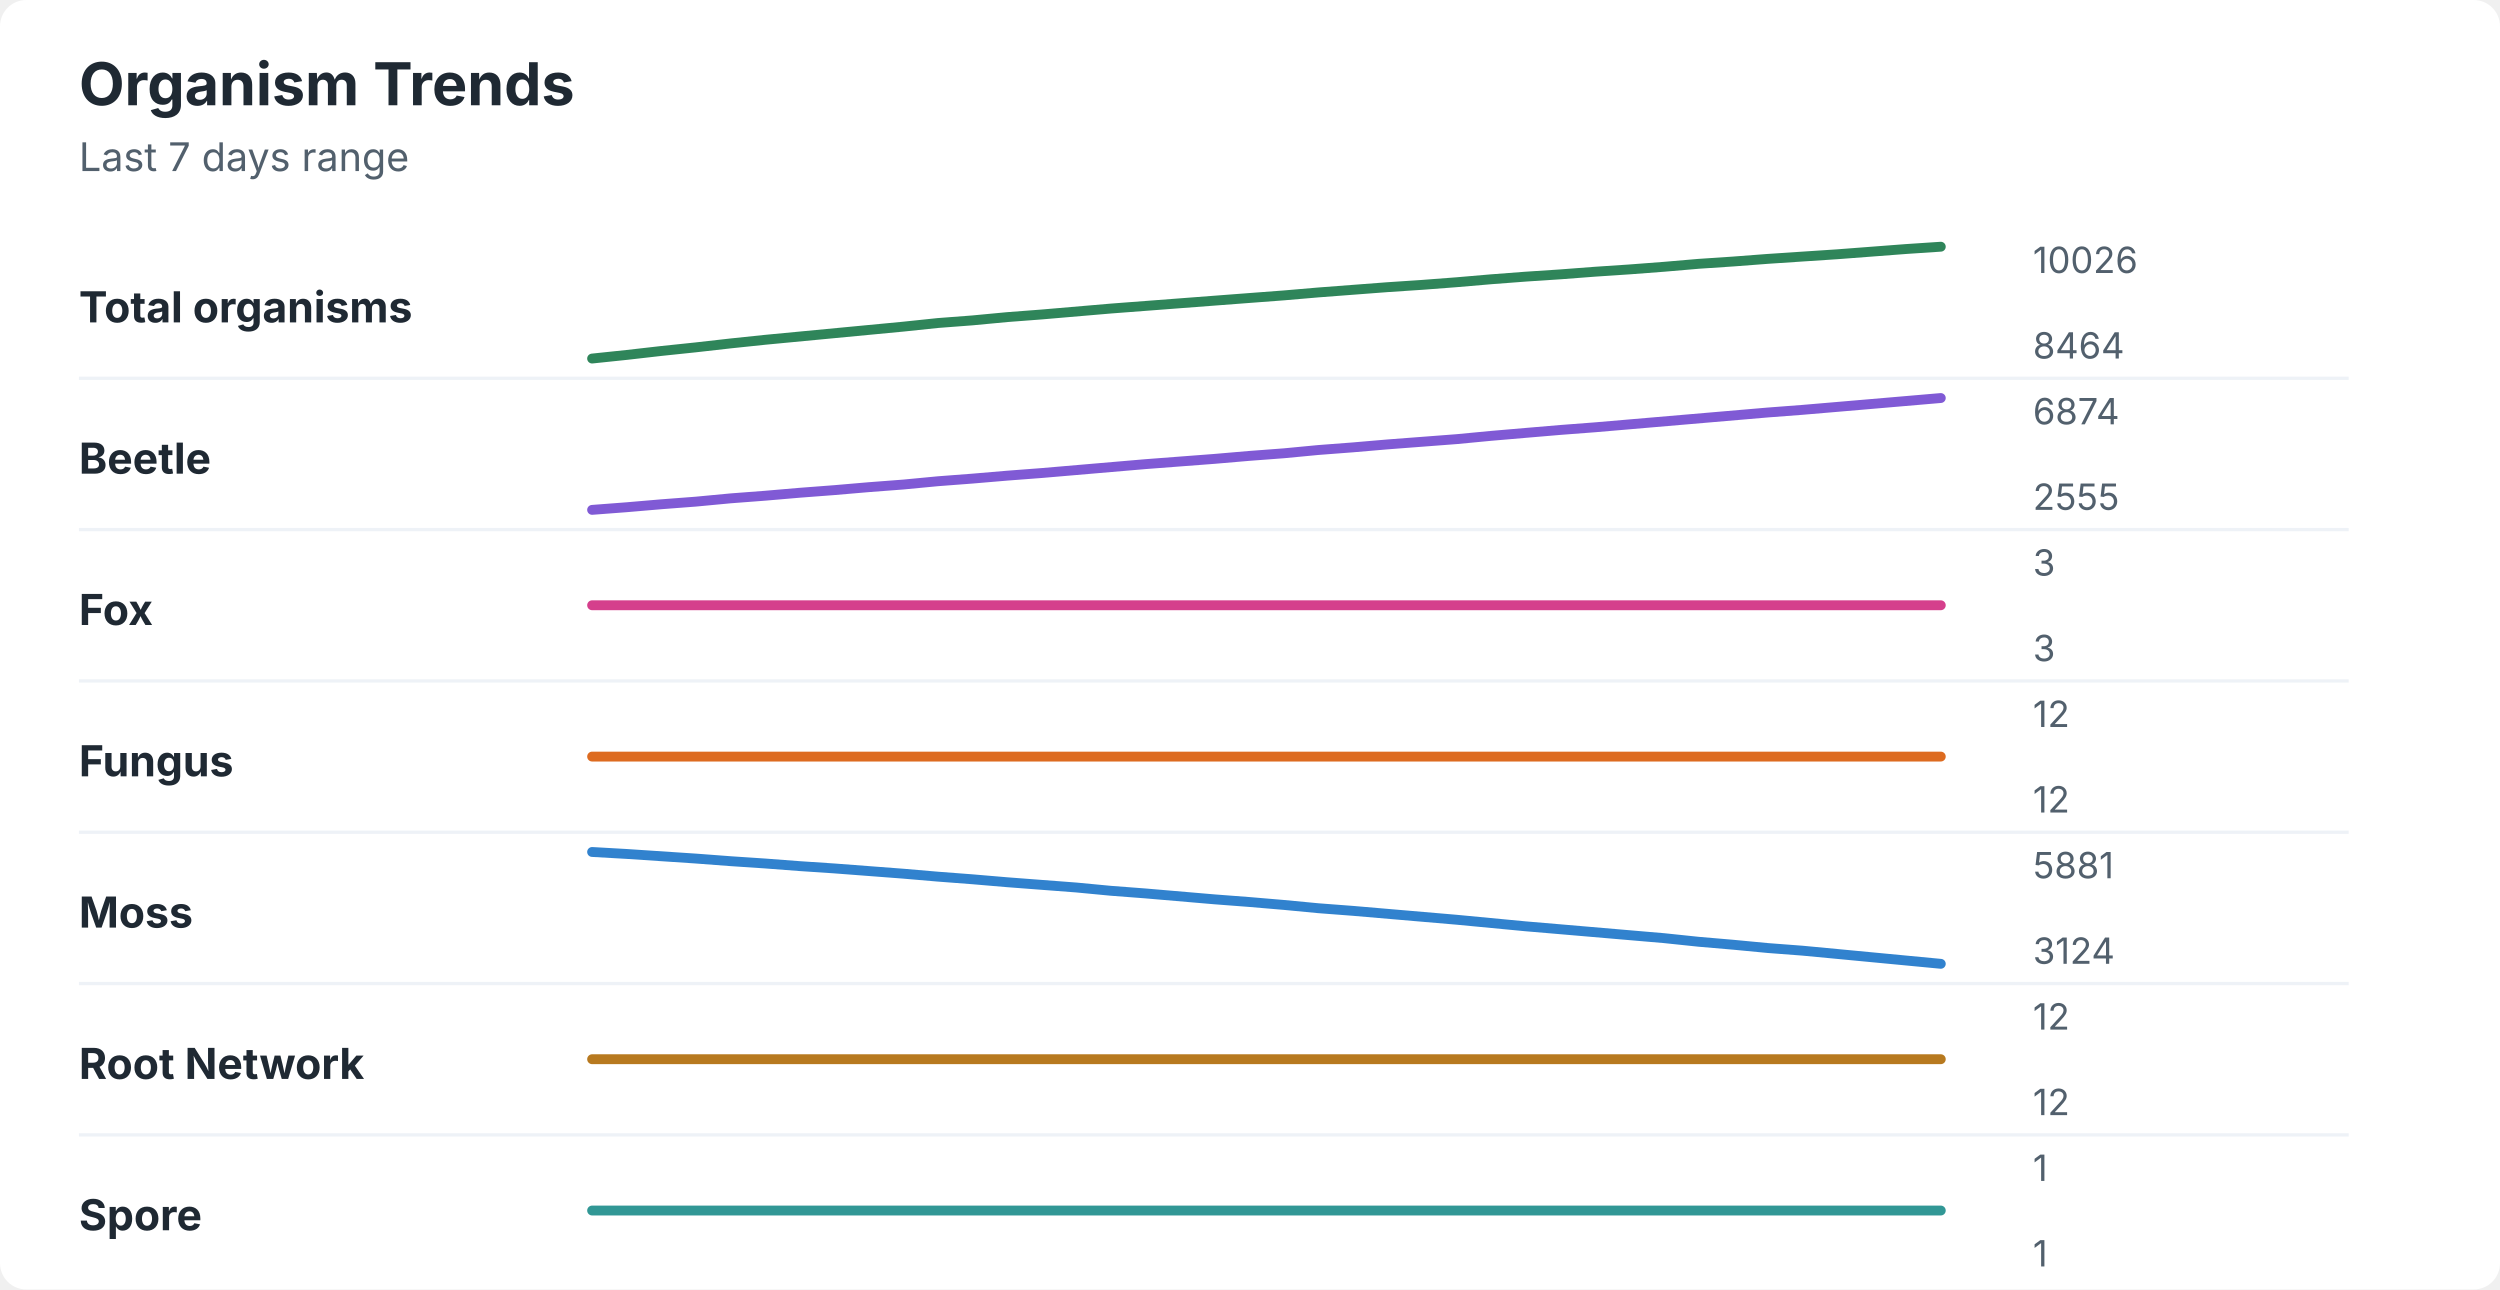
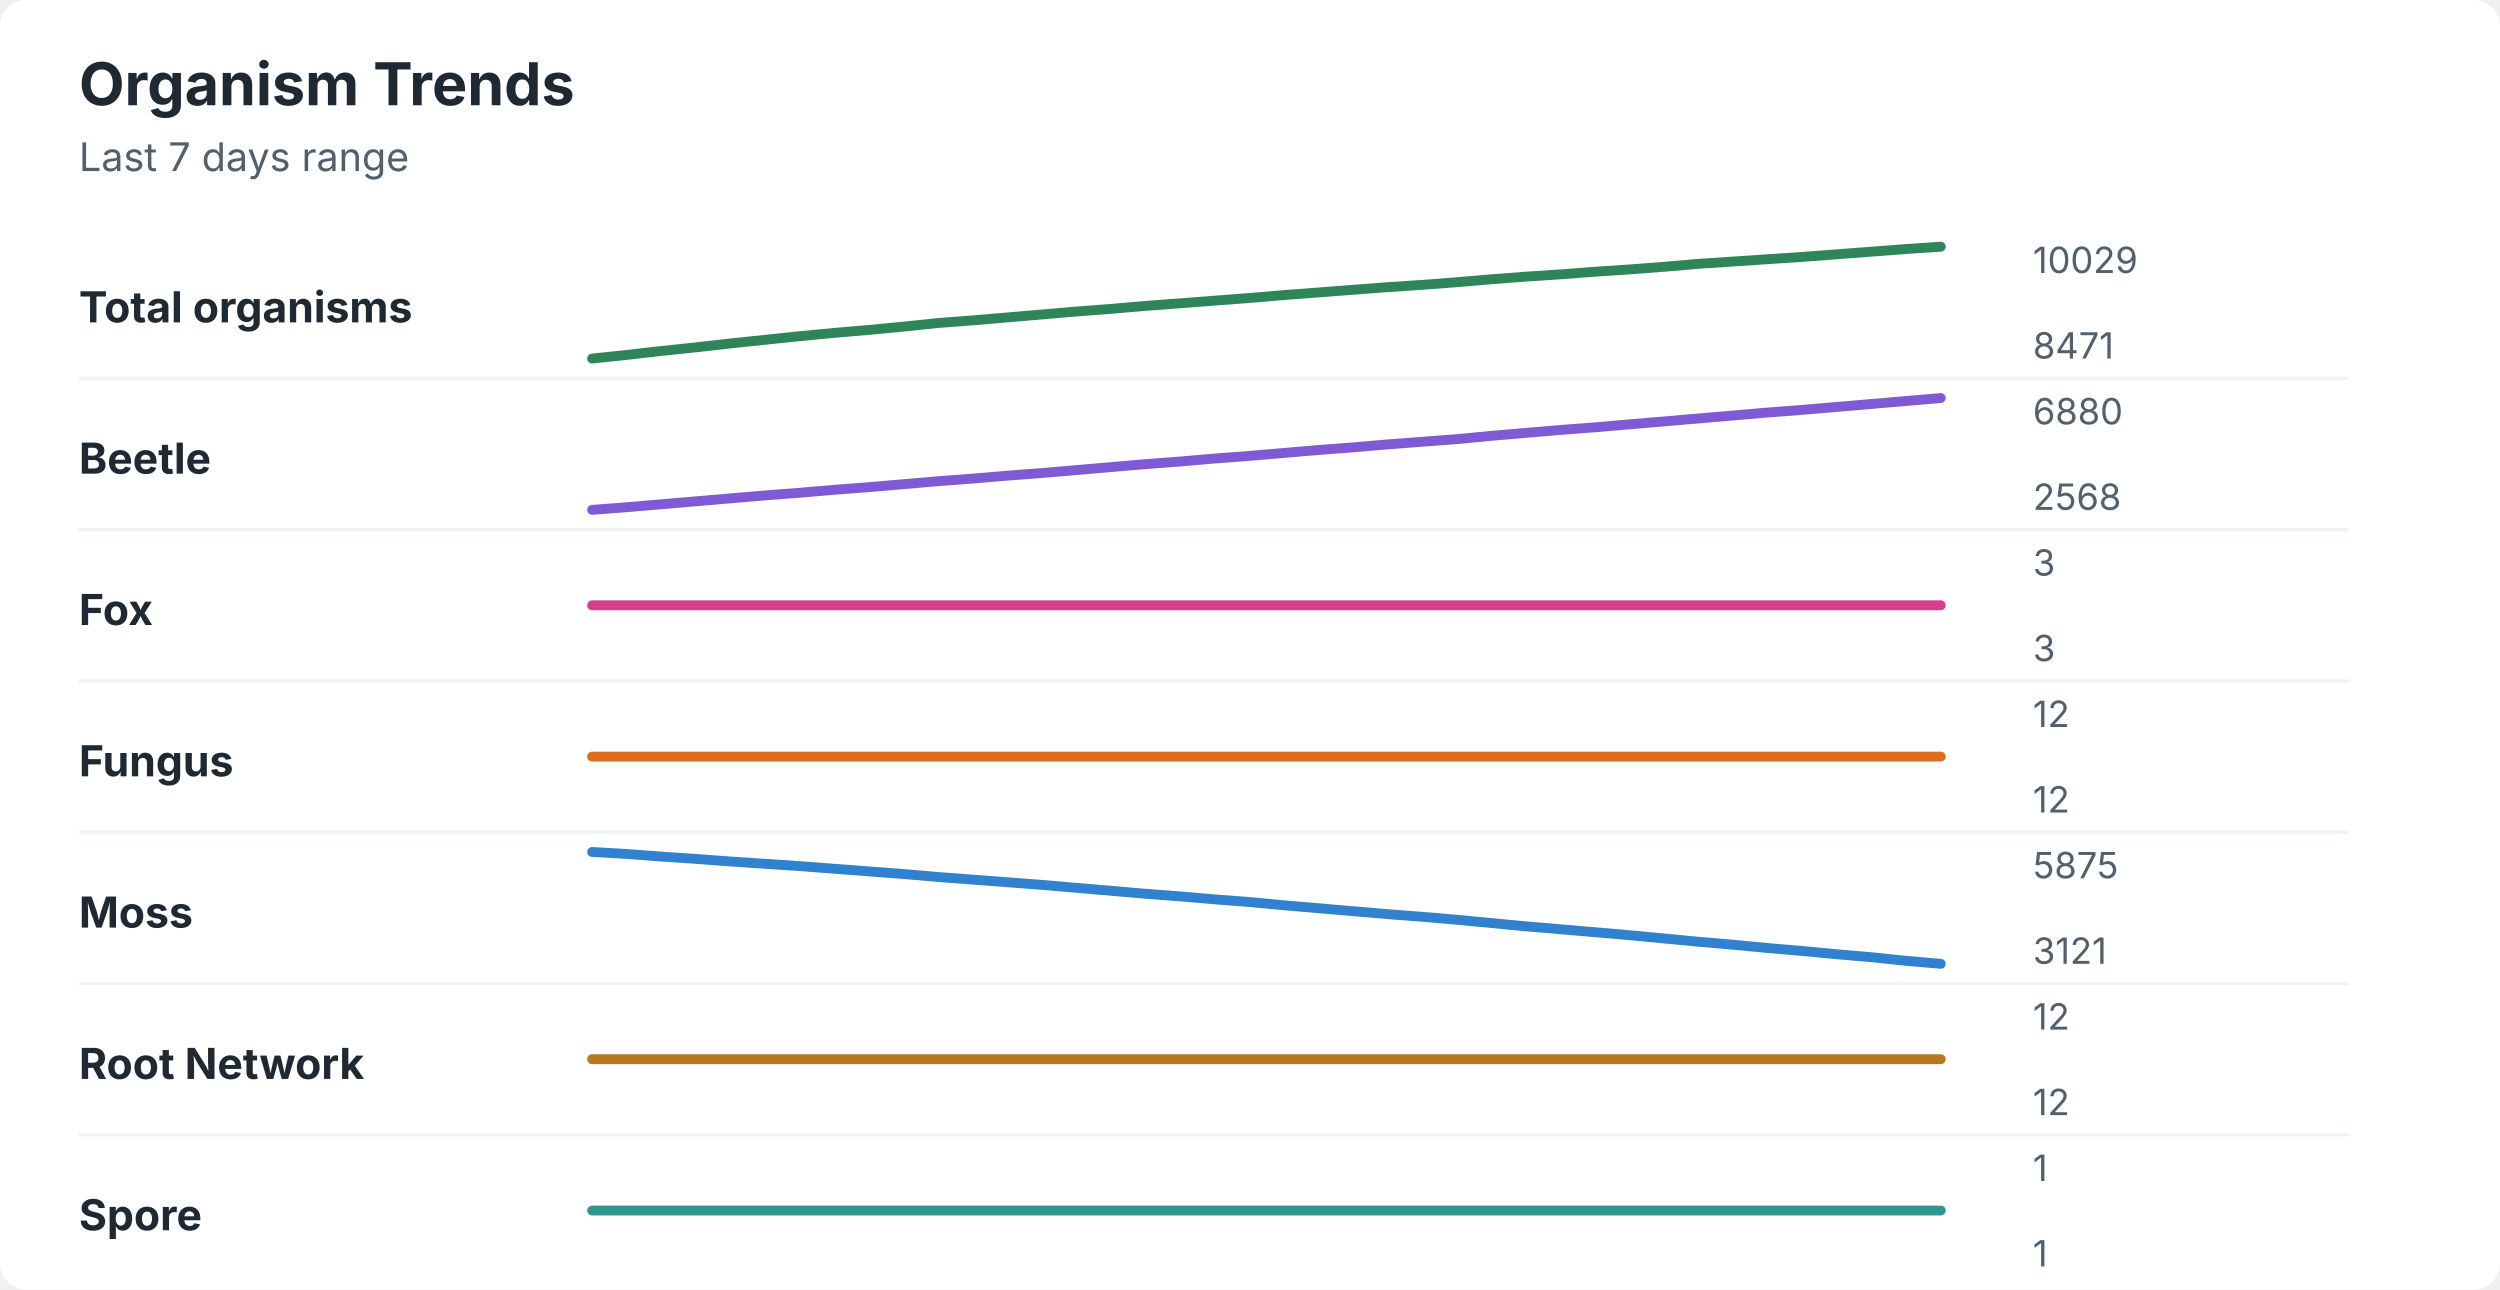
<svg xmlns="http://www.w3.org/2000/svg" width="760" height="392" viewBox="0 0 760 392" role="img" aria-labelledby="title desc">
  <rect width="760" height="392" rx="8" fill="#ffffff" />
  <style>
    text { font-family: -apple-system, BlinkMacSystemFont, "Segoe UI", sans-serif; }
    .title { font-size: 18px; font-weight: 700; fill: #1f2933; }
    .subtitle { font-size: 12px; fill: #52606d; }
    .label { font-size: 13px; font-weight: 650; fill: #1f2933; }
    .axis-value { font-size: 11px; fill: #52606d; }
    .separator { stroke: #eef2f7; stroke-width: 1; }
  </style>
  <text x="24" y="32" class="title">Organism Trends</text>
  <text x="24" y="52" class="subtitle">Last 7 days range</text>
  <text x="24" y="98" class="label">Total organisms</text>
-   <polyline points="180.0,109.0 190.5,107.9 201.0,106.7 211.5,105.6 222.1,104.4 232.6,103.3 243.1,102.3 253.6,101.3 264.1,100.3 274.6,99.3 285.1,98.2 295.6,97.4 306.2,96.4 316.7,95.6 327.2,94.7 337.7,93.8 348.2,93.0 358.7,92.2 369.2,91.4 379.7,90.6 390.3,89.8 400.8,88.9 411.3,88.1 421.8,87.3 432.3,86.6 442.8,85.8 453.3,84.9 463.8,84.1 474.4,83.4 484.9,82.6 495.4,81.9 505.9,81.1 516.4,80.2 526.9,79.5 537.4,78.7 547.9,78.0 558.5,77.3 569.0,76.5 579.5,75.7 590.0,75.0 " fill="none" stroke="#2f855a" stroke-width="3" stroke-linecap="round" stroke-linejoin="round" />
-   <text x="618" y="83" class="axis-value">10026</text>
-   <text x="618" y="109" class="axis-value">8464</text>
+   <polyline points="180.0,109.0 190.5,107.9 201.0,106.7 211.5,105.6 222.1,104.4 232.6,103.3 243.1,102.2 253.6,101.2 264.1,100.3 274.6,99.3 285.1,98.2 295.6,97.4 306.2,96.5 316.7,95.6 327.2,94.7 337.7,93.9 348.2,93.0 358.7,92.2 369.2,91.4 379.7,90.6 390.3,89.7 400.8,88.9 411.3,88.1 421.8,87.3 432.3,86.6 442.8,85.8 453.3,84.9 463.8,84.1 474.4,83.4 484.9,82.6 495.4,81.9 505.9,81.1 516.4,80.2 526.9,79.5 537.4,78.8 547.9,78.1 558.5,77.3 569.0,76.5 579.5,75.7 590.0,75.0 " fill="none" stroke="#2f855a" stroke-width="3" stroke-linecap="round" stroke-linejoin="round" />
+   <text x="618" y="83" class="axis-value">10029</text>
+   <text x="618" y="109" class="axis-value">8471</text>
  <line x1="24" y1="115.0" x2="714" y2="115.0" class="separator" />
  <text x="24" y="144" class="label">Beetle</text>
-   <polyline points="180.0,155.0 190.5,154.2 201.0,153.3 211.5,152.5 222.1,151.5 232.6,150.7 243.1,149.8 253.6,149.0 264.1,148.1 274.6,147.3 285.1,146.3 295.6,145.5 306.2,144.6 316.7,143.8 327.2,142.9 337.7,142.0 348.2,141.1 358.7,140.3 369.2,139.5 379.7,138.6 390.3,137.8 400.8,136.8 411.3,136.0 421.8,135.1 432.3,134.3 442.8,133.5 453.3,132.5 463.8,131.6 474.4,130.7 484.9,129.9 495.4,129.0 505.9,128.1 516.4,127.2 526.9,126.3 537.4,125.4 547.9,124.6 558.5,123.7 569.0,122.8 579.5,121.9 590.0,121.0 " fill="none" stroke="#805ad5" stroke-width="3" stroke-linecap="round" stroke-linejoin="round" />
-   <text x="618" y="129" class="axis-value">6874</text>
-   <text x="618" y="155" class="axis-value">2555</text>
+   <polyline points="180.0,155.0 190.5,154.2 201.0,153.3 211.5,152.4 222.1,151.5 232.6,150.6 243.1,149.8 253.6,148.9 264.1,148.1 274.6,147.2 285.1,146.3 295.6,145.5 306.2,144.6 316.7,143.8 327.2,142.9 337.7,142.0 348.2,141.1 358.7,140.3 369.2,139.4 379.7,138.6 390.3,137.7 400.8,136.8 411.3,136.0 421.8,135.1 432.3,134.3 442.8,133.5 453.3,132.5 463.8,131.6 474.4,130.7 484.9,129.9 495.4,129.0 505.9,128.1 516.4,127.2 526.9,126.3 537.4,125.4 547.9,124.6 558.5,123.7 569.0,122.8 579.5,121.9 590.0,121.0 " fill="none" stroke="#805ad5" stroke-width="3" stroke-linecap="round" stroke-linejoin="round" />
+   <text x="618" y="129" class="axis-value">6880</text>
+   <text x="618" y="155" class="axis-value">2568</text>
  <line x1="24" y1="161.0" x2="714" y2="161.0" class="separator" />
  <text x="24" y="190" class="label">Fox</text>
  <polyline points="180.0,184.0 190.5,184.0 201.0,184.0 211.5,184.0 222.1,184.0 232.6,184.0 243.1,184.0 253.6,184.0 264.1,184.0 274.6,184.0 285.1,184.0 295.6,184.0 306.2,184.0 316.7,184.0 327.2,184.0 337.7,184.0 348.2,184.0 358.7,184.0 369.2,184.0 379.7,184.0 390.3,184.0 400.8,184.0 411.3,184.0 421.8,184.0 432.3,184.0 442.8,184.0 453.3,184.0 463.8,184.0 474.4,184.0 484.9,184.0 495.4,184.0 505.9,184.0 516.4,184.0 526.9,184.0 537.4,184.0 547.9,184.0 558.5,184.0 569.0,184.0 579.5,184.0 590.0,184.0 " fill="none" stroke="#d53f8c" stroke-width="3" stroke-linecap="round" stroke-linejoin="round" />
  <text x="618" y="175" class="axis-value">3</text>
  <text x="618" y="201" class="axis-value">3</text>
  <line x1="24" y1="207.0" x2="714" y2="207.0" class="separator" />
  <text x="24" y="236" class="label">Fungus</text>
  <polyline points="180.0,230.0 190.5,230.0 201.0,230.0 211.5,230.0 222.1,230.0 232.6,230.0 243.1,230.0 253.6,230.0 264.1,230.0 274.6,230.0 285.1,230.0 295.6,230.0 306.2,230.0 316.7,230.0 327.2,230.0 337.7,230.0 348.2,230.0 358.7,230.0 369.2,230.0 379.7,230.0 390.3,230.0 400.8,230.0 411.3,230.0 421.8,230.0 432.3,230.0 442.8,230.0 453.3,230.0 463.8,230.0 474.4,230.0 484.9,230.0 495.4,230.0 505.9,230.0 516.4,230.0 526.9,230.0 537.4,230.0 547.9,230.0 558.5,230.0 569.0,230.0 579.5,230.0 590.0,230.0 " fill="none" stroke="#dd6b20" stroke-width="3" stroke-linecap="round" stroke-linejoin="round" />
  <text x="618" y="221" class="axis-value">12</text>
  <text x="618" y="247" class="axis-value">12</text>
  <line x1="24" y1="253.0" x2="714" y2="253.0" class="separator" />
  <text x="24" y="282" class="label">Moss</text>
-   <polyline points="180.0,259.0 190.5,259.6 201.0,260.3 211.5,261.0 222.1,261.8 232.6,262.5 243.1,263.3 253.6,264.0 264.1,264.8 274.6,265.6 285.1,266.5 295.6,267.3 306.2,268.2 316.7,269.0 327.2,269.8 337.7,270.8 348.2,271.6 358.7,272.5 369.2,273.4 379.7,274.2 390.3,275.1 400.8,276.1 411.3,276.9 421.8,277.8 432.3,278.7 442.8,279.6 453.3,280.6 463.8,281.6 474.4,282.5 484.9,283.4 495.4,284.3 505.9,285.2 516.4,286.3 526.9,287.2 537.4,288.2 547.9,289.0 558.5,290.0 569.0,291.0 579.5,292.0 590.0,293.0 " fill="none" stroke="#3182ce" stroke-width="3" stroke-linecap="round" stroke-linejoin="round" />
-   <text x="618" y="267" class="axis-value">5881</text>
-   <text x="618" y="293" class="axis-value">3124</text>
+   <polyline points="180.0,259.0 190.5,259.6 201.0,260.4 211.5,261.1 222.1,261.9 232.6,262.6 243.1,263.3 253.6,264.1 264.1,264.9 274.6,265.7 285.1,266.6 295.6,267.4 306.2,268.2 316.7,269.0 327.2,269.9 337.7,270.8 348.2,271.7 358.7,272.5 369.2,273.4 379.7,274.2 390.3,275.2 400.8,276.1 411.3,277.0 421.8,277.9 432.3,278.7 442.8,279.6 453.3,280.6 463.8,281.6 474.4,282.5 484.9,283.4 495.4,284.3 505.9,285.3 516.4,286.3 526.9,287.2 537.4,288.2 547.9,289.1 558.5,290.1 569.0,291.0 579.5,292.1 590.0,293.0 " fill="none" stroke="#3182ce" stroke-width="3" stroke-linecap="round" stroke-linejoin="round" />
+   <text x="618" y="267" class="axis-value">5875</text>
+   <text x="618" y="293" class="axis-value">3121</text>
  <line x1="24" y1="299.0" x2="714" y2="299.0" class="separator" />
  <text x="24" y="328" class="label">Root Network</text>
  <polyline points="180.0,322.0 190.5,322.0 201.0,322.0 211.5,322.0 222.1,322.0 232.6,322.0 243.1,322.0 253.6,322.0 264.1,322.0 274.6,322.0 285.1,322.0 295.6,322.0 306.2,322.0 316.7,322.0 327.2,322.0 337.7,322.0 348.2,322.0 358.7,322.0 369.2,322.0 379.7,322.0 390.3,322.0 400.8,322.0 411.3,322.0 421.8,322.0 432.3,322.0 442.8,322.0 453.3,322.0 463.8,322.0 474.4,322.0 484.9,322.0 495.4,322.0 505.9,322.0 516.4,322.0 526.9,322.0 537.4,322.0 547.9,322.0 558.5,322.0 569.0,322.0 579.5,322.0 590.0,322.0 " fill="none" stroke="#b7791f" stroke-width="3" stroke-linecap="round" stroke-linejoin="round" />
  <text x="618" y="313" class="axis-value">12</text>
  <text x="618" y="339" class="axis-value">12</text>
  <line x1="24" y1="345.0" x2="714" y2="345.0" class="separator" />
  <text x="24" y="374" class="label">Spore</text>
  <polyline points="180.0,368.0 190.5,368.0 201.0,368.0 211.5,368.0 222.1,368.0 232.6,368.0 243.1,368.0 253.6,368.0 264.1,368.0 274.6,368.0 285.1,368.0 295.6,368.0 306.2,368.0 316.7,368.0 327.2,368.0 337.7,368.0 348.2,368.0 358.7,368.0 369.2,368.0 379.7,368.0 390.3,368.0 400.8,368.0 411.3,368.0 421.8,368.0 432.3,368.0 442.8,368.0 453.3,368.0 463.8,368.0 474.4,368.0 484.9,368.0 495.4,368.0 505.9,368.0 516.4,368.0 526.9,368.0 537.4,368.0 547.9,368.0 558.5,368.0 569.0,368.0 579.5,368.0 590.0,368.0 " fill="none" stroke="#319795" stroke-width="3" stroke-linecap="round" stroke-linejoin="round" />
  <text x="618" y="359" class="axis-value">1</text>
  <text x="618" y="385" class="axis-value">1</text>
</svg>
